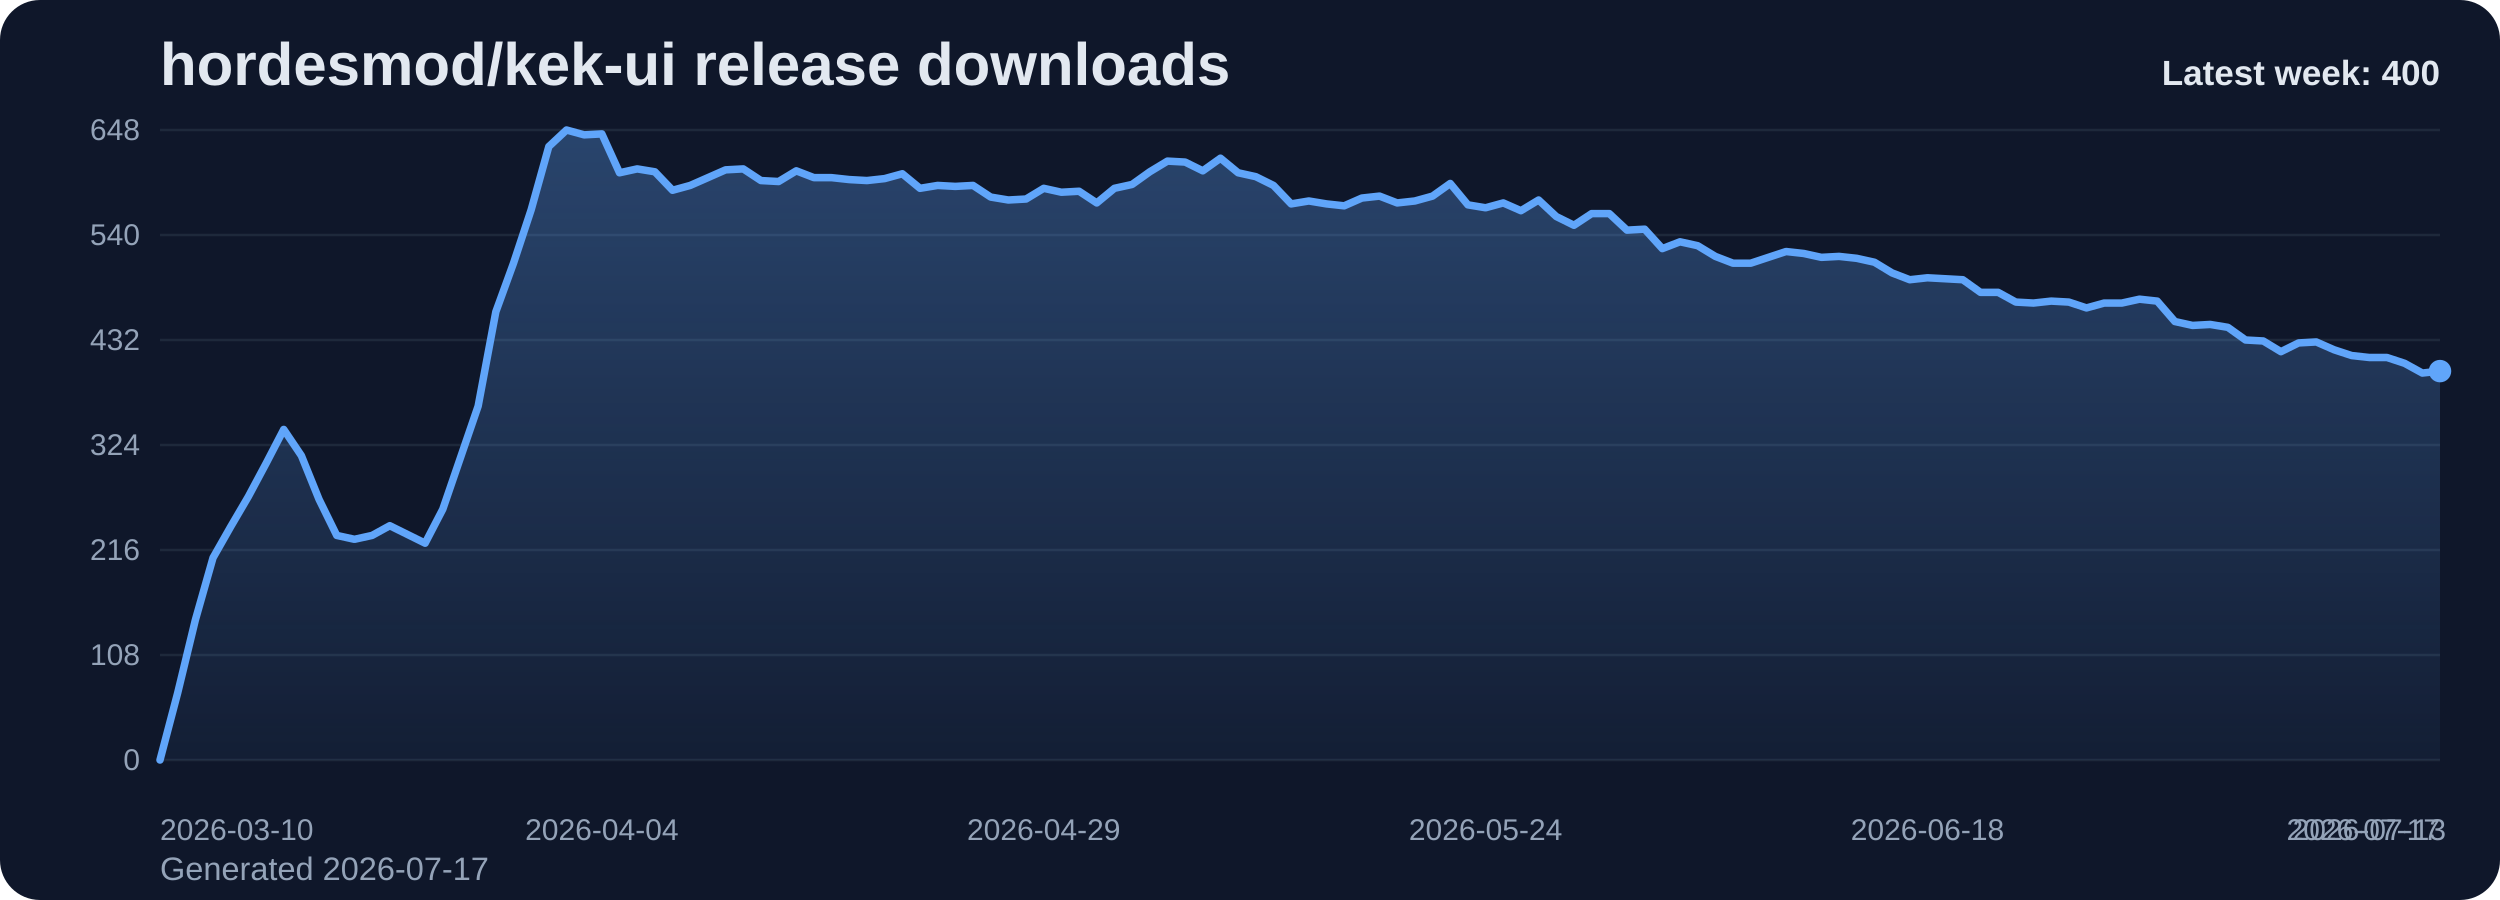
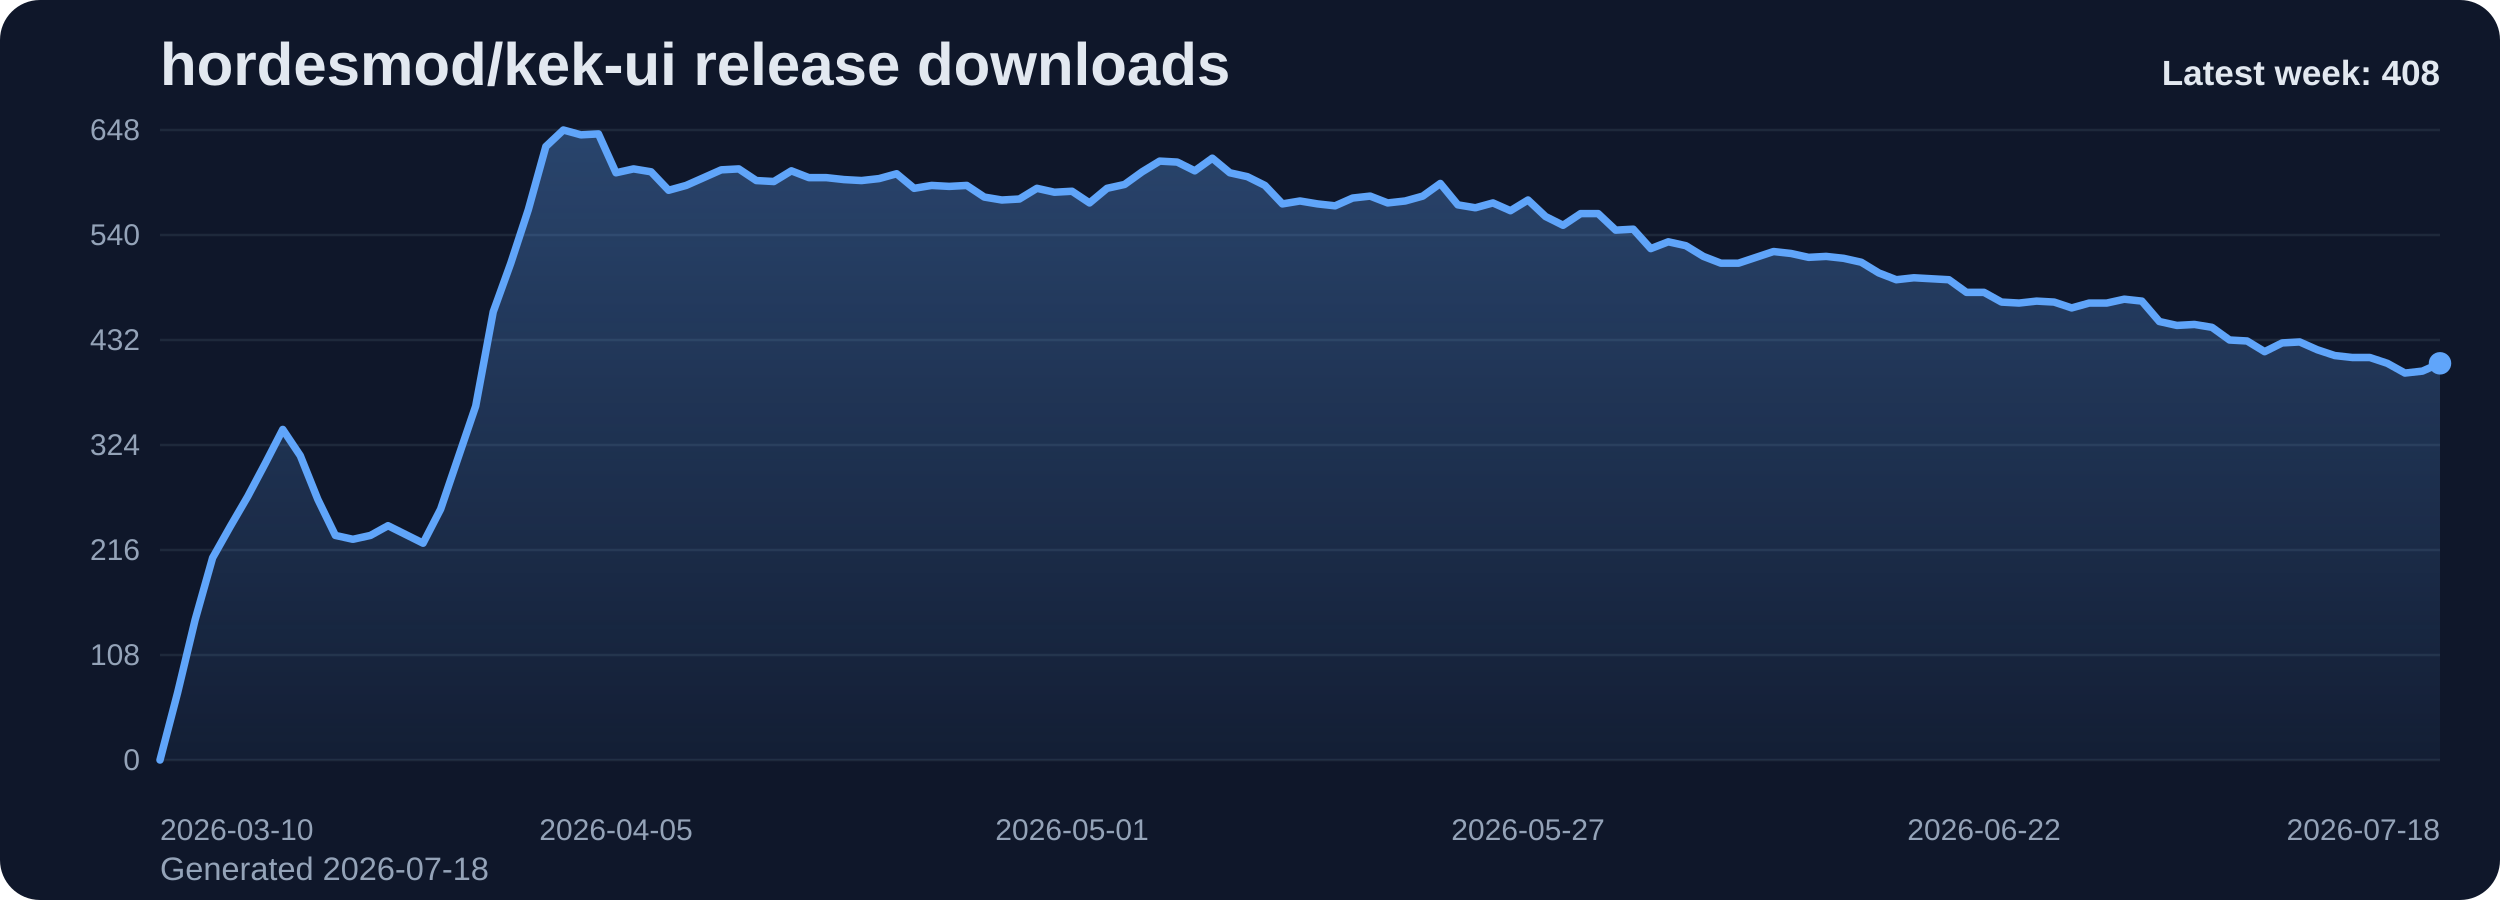
<svg xmlns="http://www.w3.org/2000/svg" viewBox="0 0 1000 360" role="img" aria-label="hordesmod/kek-ui release downloads chart">
  <defs>
    <linearGradient id="fill-weekly-slate" x1="0" y1="0" x2="0" y2="1">
      <stop offset="0%" stop-color="#60a5fa" stop-opacity="0.32" />
      <stop offset="100%" stop-color="#60a5fa" stop-opacity="0.05" />
    </linearGradient>
    <style>
      .bg { fill: #0f172a; }
      .title { font: 700 24px Arial, sans-serif; fill: #e2e8f0; }
      .sub { font: 400 13px Arial, sans-serif; fill: #94a3b8; }
      .grid { stroke: #1e293b; stroke-width: 1; }
      .axis { font: 400 12px Arial, sans-serif; fill: #94a3b8; }
      .line { fill: none; stroke: #60a5fa; stroke-width: 3; stroke-linecap: round; stroke-linejoin: round; }
      .dot { fill: #60a5fa; }
      .value { font: 600 11px Arial, sans-serif; fill: #cbd5e1; }
      .latest { font: 700 14px Arial, sans-serif; fill: #e2e8f0; }
    </style>
  </defs>
  <rect class="bg" x="0" y="0" width="1000" height="360" rx="16" />
  <text class="title" x="64" y="34">hordesmod/kek-ui release downloads</text>
-   <text class="sub" x="64" y="352">Generated 2026-07-17</text>
+   <text class="sub" x="64" y="352">Generated 2026-07-18</text>
  <line x1="64" y1="52.00" x2="976" y2="52.00" class="grid" />
  <text x="56" y="56.00" text-anchor="end" class="axis">648</text>
  <line x1="64" y1="94.00" x2="976" y2="94.00" class="grid" />
  <text x="56" y="98.00" text-anchor="end" class="axis">540</text>
  <line x1="64" y1="136.00" x2="976" y2="136.00" class="grid" />
  <text x="56" y="140.00" text-anchor="end" class="axis">432</text>
  <line x1="64" y1="178.00" x2="976" y2="178.00" class="grid" />
  <text x="56" y="182.00" text-anchor="end" class="axis">324</text>
  <line x1="64" y1="220.00" x2="976" y2="220.00" class="grid" />
  <text x="56" y="224.00" text-anchor="end" class="axis">216</text>
  <line x1="64" y1="262.00" x2="976" y2="262.00" class="grid" />
  <text x="56" y="266.00" text-anchor="end" class="axis">108</text>
  <line x1="64" y1="304.00" x2="976" y2="304.00" class="grid" />
  <text x="56" y="308.00" text-anchor="end" class="axis">0</text>
-   <path d="M 64.00 304 L 64.00 304.00 L 71.07 277.17 L 78.14 248.00 L 85.21 223.11 L 92.28 210.67 L 99.35 198.61 L 106.42 185.39 L 113.49 171.78 L 120.56 182.28 L 127.63 199.78 L 134.70 214.17 L 141.77 215.72 L 148.84 214.17 L 155.91 210.28 L 162.98 213.78 L 170.05 217.28 L 177.12 203.67 L 184.19 183.06 L 191.26 162.44 L 198.33 124.72 L 205.40 105.28 L 212.47 83.89 L 219.53 58.61 L 226.60 52.00 L 233.67 53.94 L 240.74 53.56 L 247.81 69.11 L 254.88 67.56 L 261.95 68.72 L 269.02 76.11 L 276.09 74.17 L 283.16 71.06 L 290.23 67.94 L 297.30 67.56 L 304.37 72.22 L 311.44 72.61 L 318.51 68.33 L 325.58 71.06 L 332.65 71.06 L 339.72 71.83 L 346.79 72.22 L 353.86 71.44 L 360.93 69.50 L 368.00 75.33 L 375.07 74.17 L 382.14 74.56 L 389.21 74.17 L 396.28 78.83 L 403.35 80.00 L 410.42 79.61 L 417.49 75.33 L 424.56 76.89 L 431.63 76.50 L 438.70 81.17 L 445.77 75.33 L 452.84 73.78 L 459.91 68.72 L 466.98 64.44 L 474.05 64.83 L 481.12 68.33 L 488.19 63.28 L 495.26 69.11 L 502.33 70.67 L 509.40 74.17 L 516.47 81.56 L 523.53 80.39 L 530.60 81.56 L 537.67 82.33 L 544.74 79.22 L 551.81 78.44 L 558.88 81.17 L 565.95 80.39 L 573.02 78.44 L 580.09 73.39 L 587.16 81.94 L 594.23 83.11 L 601.30 81.17 L 608.37 84.28 L 615.44 80.00 L 622.51 86.61 L 629.58 90.11 L 636.65 85.44 L 643.72 85.44 L 650.79 92.06 L 657.86 91.67 L 664.93 99.44 L 672.00 96.72 L 679.07 98.28 L 686.14 102.56 L 693.21 105.28 L 700.28 105.28 L 707.35 102.94 L 714.42 100.61 L 721.49 101.39 L 728.56 102.94 L 735.63 102.56 L 742.70 103.33 L 749.77 104.89 L 756.84 109.17 L 763.91 111.89 L 770.98 111.11 L 778.05 111.50 L 785.12 111.89 L 792.19 116.94 L 799.26 116.94 L 806.33 120.83 L 813.40 121.22 L 820.47 120.44 L 827.53 120.83 L 834.60 123.17 L 841.67 121.22 L 848.74 121.22 L 855.81 119.67 L 862.88 120.44 L 869.95 128.61 L 877.02 130.17 L 884.09 129.78 L 891.16 130.94 L 898.23 136.00 L 905.30 136.39 L 912.37 140.67 L 919.44 137.17 L 926.51 136.78 L 933.58 139.89 L 940.65 142.22 L 947.72 143.00 L 954.79 143.00 L 961.86 145.33 L 968.93 149.22 L 976.00 148.44 L 976.00 304 Z" fill="url(#fill-weekly-slate)" />
-   <polyline class="line" points="64.00,304.00 71.07,277.17 78.14,248.00 85.21,223.11 92.28,210.67 99.35,198.61 106.42,185.39 113.49,171.78 120.56,182.28 127.63,199.78 134.70,214.17 141.77,215.72 148.84,214.17 155.91,210.28 162.98,213.78 170.05,217.28 177.12,203.67 184.19,183.06 191.26,162.44 198.33,124.72 205.40,105.28 212.47,83.89 219.53,58.61 226.60,52.00 233.67,53.94 240.74,53.56 247.81,69.11 254.88,67.56 261.95,68.72 269.02,76.11 276.09,74.17 283.16,71.06 290.23,67.94 297.30,67.56 304.37,72.22 311.44,72.61 318.51,68.33 325.58,71.06 332.65,71.06 339.72,71.83 346.79,72.22 353.86,71.44 360.93,69.50 368.00,75.33 375.07,74.17 382.14,74.56 389.21,74.17 396.28,78.83 403.35,80.00 410.42,79.61 417.49,75.33 424.56,76.89 431.63,76.50 438.70,81.17 445.77,75.33 452.84,73.78 459.91,68.72 466.98,64.44 474.05,64.83 481.12,68.33 488.19,63.28 495.26,69.11 502.33,70.67 509.40,74.17 516.47,81.56 523.53,80.39 530.60,81.56 537.67,82.33 544.74,79.22 551.81,78.44 558.88,81.17 565.95,80.39 573.02,78.44 580.09,73.39 587.16,81.94 594.23,83.11 601.30,81.17 608.37,84.28 615.44,80.00 622.51,86.61 629.58,90.11 636.65,85.44 643.72,85.44 650.79,92.06 657.86,91.67 664.93,99.44 672.00,96.72 679.07,98.28 686.14,102.56 693.21,105.28 700.28,105.28 707.35,102.94 714.42,100.61 721.49,101.39 728.56,102.94 735.63,102.56 742.70,103.33 749.77,104.89 756.84,109.17 763.91,111.89 770.98,111.11 778.05,111.50 785.12,111.89 792.19,116.94 799.26,116.94 806.33,120.83 813.40,121.22 820.47,120.44 827.53,120.83 834.60,123.17 841.67,121.22 848.74,121.22 855.81,119.67 862.88,120.44 869.95,128.61 877.02,130.17 884.09,129.78 891.16,130.94 898.23,136.00 905.30,136.39 912.37,140.67 919.44,137.17 926.51,136.78 933.58,139.89 940.65,142.22 947.72,143.00 954.79,143.00 961.86,145.33 968.93,149.22 976.00,148.44" />
-   <circle class="dot" cx="976.00" cy="148.44" r="4.5" />
+   <path d="M 64.00 304 L 64.00 304.00 L 71.02 277.17 L 78.03 248.00 L 85.05 223.11 L 92.06 210.67 L 99.08 198.61 L 106.09 185.39 L 113.11 171.78 L 120.12 182.28 L 127.14 199.78 L 134.15 214.17 L 141.17 215.72 L 148.18 214.17 L 155.20 210.28 L 162.22 213.78 L 169.23 217.28 L 176.25 203.67 L 183.26 183.06 L 190.28 162.44 L 197.29 124.72 L 204.31 105.28 L 211.32 83.89 L 218.34 58.61 L 225.35 52.00 L 232.37 53.94 L 239.38 53.56 L 246.40 69.11 L 253.42 67.56 L 260.43 68.72 L 267.45 76.11 L 274.46 74.17 L 281.48 71.06 L 288.49 67.94 L 295.51 67.56 L 302.52 72.22 L 309.54 72.61 L 316.55 68.33 L 323.57 71.06 L 330.58 71.06 L 337.60 71.83 L 344.62 72.22 L 351.63 71.44 L 358.65 69.50 L 365.66 75.33 L 372.68 74.17 L 379.69 74.56 L 386.71 74.17 L 393.72 78.83 L 400.74 80.00 L 407.75 79.61 L 414.77 75.33 L 421.78 76.89 L 428.80 76.50 L 435.82 81.17 L 442.83 75.33 L 449.85 73.78 L 456.86 68.72 L 463.88 64.44 L 470.89 64.83 L 477.91 68.33 L 484.92 63.28 L 491.94 69.11 L 498.95 70.67 L 505.97 74.17 L 512.98 81.56 L 520.00 80.39 L 527.02 81.56 L 534.03 82.33 L 541.05 79.22 L 548.06 78.44 L 555.08 81.17 L 562.09 80.39 L 569.11 78.44 L 576.12 73.39 L 583.14 81.94 L 590.15 83.11 L 597.17 81.17 L 604.18 84.28 L 611.20 80.00 L 618.22 86.61 L 625.23 90.11 L 632.25 85.44 L 639.26 85.44 L 646.28 92.06 L 653.29 91.67 L 660.31 99.44 L 667.32 96.72 L 674.34 98.28 L 681.35 102.56 L 688.37 105.28 L 695.38 105.28 L 702.40 102.94 L 709.42 100.61 L 716.43 101.39 L 723.45 102.94 L 730.46 102.56 L 737.48 103.33 L 744.49 104.89 L 751.51 109.17 L 758.52 111.89 L 765.54 111.11 L 772.55 111.50 L 779.57 111.89 L 786.58 116.94 L 793.60 116.94 L 800.62 120.83 L 807.63 121.22 L 814.65 120.44 L 821.66 120.83 L 828.68 123.17 L 835.69 121.22 L 842.71 121.22 L 849.72 119.67 L 856.74 120.44 L 863.75 128.61 L 870.77 130.17 L 877.78 129.78 L 884.80 130.94 L 891.82 136.00 L 898.83 136.39 L 905.85 140.67 L 912.86 137.17 L 919.88 136.78 L 926.89 139.89 L 933.91 142.22 L 940.92 143.00 L 947.94 143.00 L 954.95 145.33 L 961.97 149.22 L 968.98 148.44 L 976.00 145.33 L 976.00 304 Z" fill="url(#fill-weekly-slate)" />
+   <polyline class="line" points="64.00,304.00 71.02,277.17 78.03,248.00 85.05,223.11 92.06,210.67 99.08,198.61 106.09,185.39 113.11,171.78 120.12,182.28 127.14,199.78 134.15,214.17 141.17,215.72 148.18,214.17 155.20,210.28 162.22,213.78 169.23,217.28 176.25,203.67 183.26,183.06 190.28,162.44 197.29,124.72 204.31,105.28 211.32,83.89 218.34,58.61 225.35,52.00 232.37,53.94 239.38,53.56 246.40,69.11 253.42,67.56 260.43,68.72 267.45,76.11 274.46,74.17 281.48,71.06 288.49,67.94 295.51,67.56 302.52,72.22 309.54,72.61 316.55,68.33 323.57,71.06 330.58,71.06 337.60,71.83 344.62,72.22 351.63,71.44 358.65,69.50 365.66,75.33 372.68,74.17 379.69,74.56 386.71,74.17 393.72,78.83 400.74,80.00 407.75,79.61 414.77,75.33 421.78,76.89 428.80,76.50 435.82,81.17 442.83,75.33 449.85,73.78 456.86,68.72 463.88,64.44 470.89,64.83 477.91,68.33 484.92,63.28 491.94,69.11 498.95,70.67 505.97,74.17 512.98,81.56 520.00,80.39 527.02,81.56 534.03,82.33 541.05,79.22 548.06,78.44 555.08,81.17 562.09,80.39 569.11,78.44 576.12,73.39 583.14,81.94 590.15,83.11 597.17,81.17 604.18,84.28 611.20,80.00 618.22,86.61 625.23,90.11 632.25,85.44 639.26,85.44 646.28,92.06 653.29,91.67 660.31,99.44 667.32,96.72 674.34,98.28 681.35,102.56 688.37,105.28 695.38,105.28 702.40,102.94 709.42,100.61 716.43,101.39 723.45,102.94 730.46,102.56 737.48,103.33 744.49,104.89 751.51,109.17 758.52,111.89 765.54,111.11 772.55,111.50 779.57,111.89 786.58,116.94 793.60,116.94 800.62,120.83 807.63,121.22 814.65,120.44 821.66,120.83 828.68,123.17 835.69,121.22 842.71,121.22 849.72,119.67 856.74,120.44 863.75,128.61 870.77,130.17 877.78,129.78 884.80,130.94 891.82,136.00 898.83,136.39 905.85,140.67 912.86,137.17 919.88,136.78 926.89,139.89 933.91,142.22 940.92,143.00 947.94,143.00 954.95,145.33 961.97,149.22 968.98,148.44 976.00,145.33" />
+   <circle class="dot" cx="976.00" cy="145.33" r="4.5" />
  <text class="axis" x="64.00" y="336" text-anchor="start">2026-03-10</text>
-   <text class="axis" x="240.74" y="336" text-anchor="middle">2026-04-04</text>
-   <text class="axis" x="417.49" y="336" text-anchor="middle">2026-04-29</text>
-   <text class="axis" x="594.23" y="336" text-anchor="middle">2026-05-24</text>
-   <text class="axis" x="770.98" y="336" text-anchor="middle">2026-06-18</text>
-   <text class="axis" x="947.72" y="336" text-anchor="middle">2026-07-13</text>
-   <text class="axis" x="976.00" y="336" text-anchor="end">2026-07-17</text>
-   <text class="latest" x="976" y="34" text-anchor="end">Latest week: 400</text>
+   <text class="axis" x="246.40" y="336" text-anchor="middle">2026-04-05</text>
+   <text class="axis" x="428.80" y="336" text-anchor="middle">2026-05-01</text>
+   <text class="axis" x="611.20" y="336" text-anchor="middle">2026-05-27</text>
+   <text class="axis" x="793.60" y="336" text-anchor="middle">2026-06-22</text>
+   <text class="axis" x="976.00" y="336" text-anchor="end">2026-07-18</text>
+   <text class="latest" x="976" y="34" text-anchor="end">Latest week: 408</text>
</svg>
